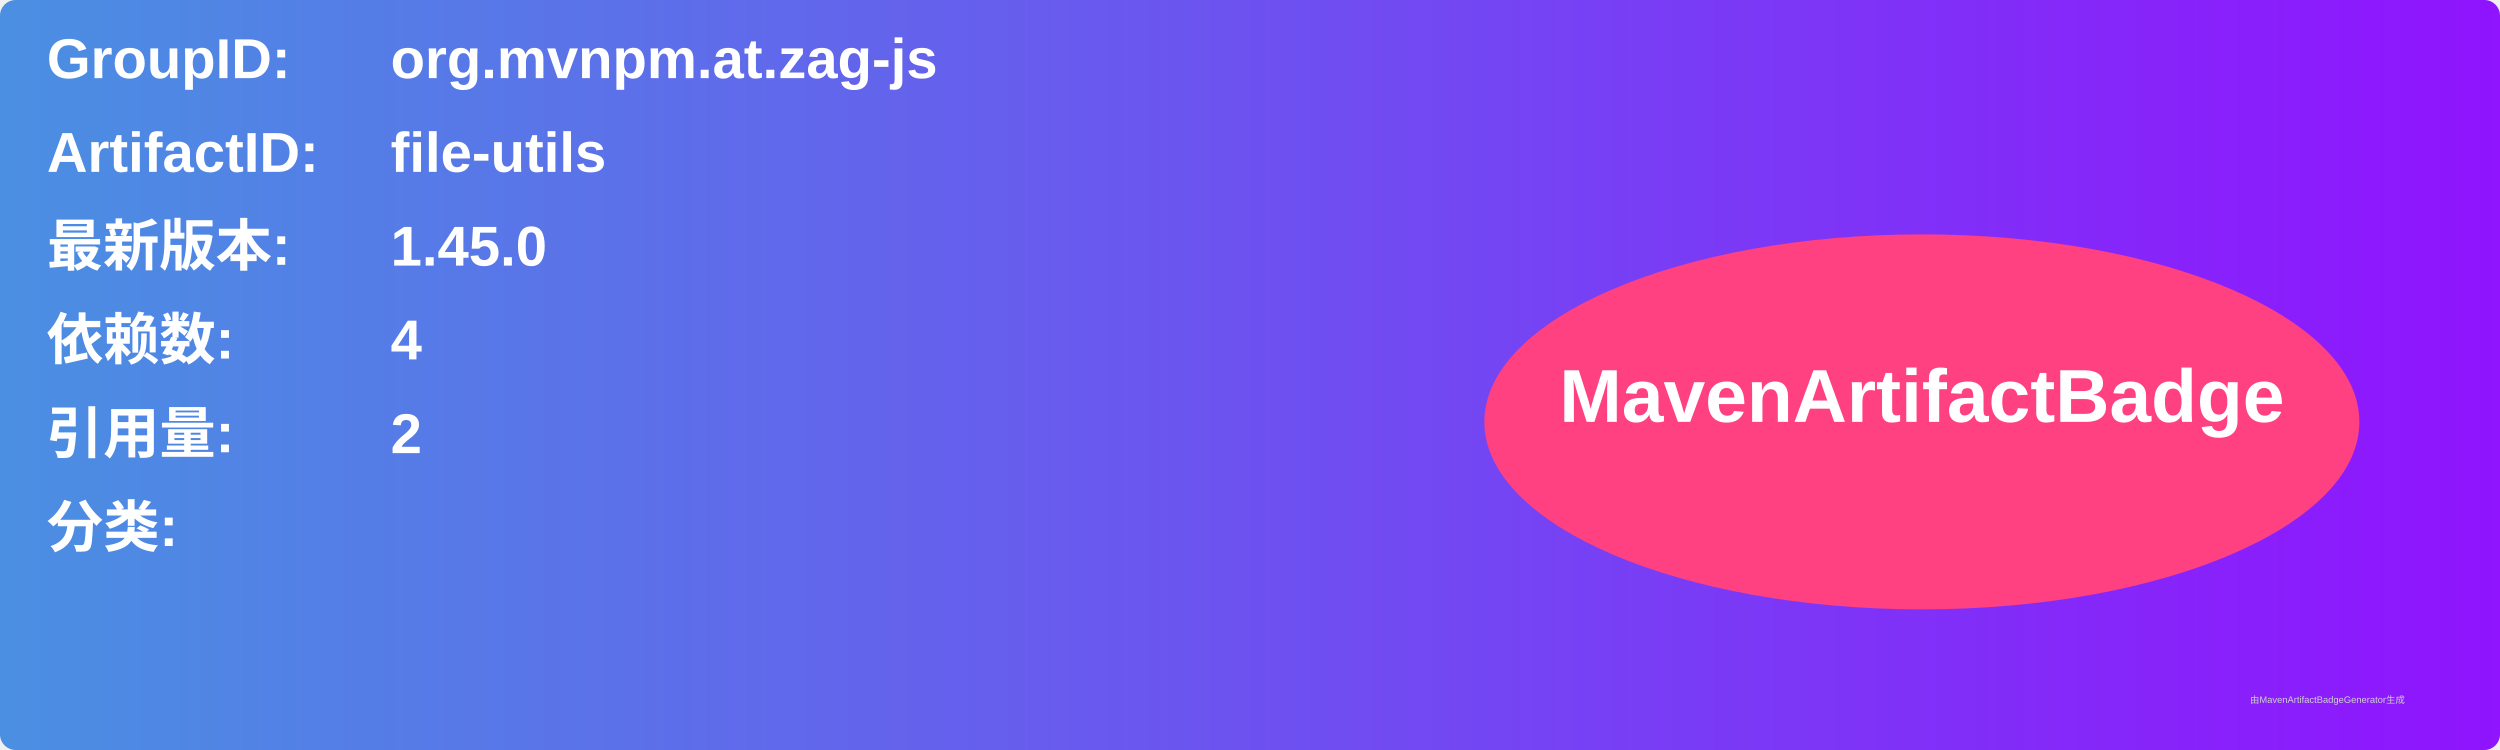
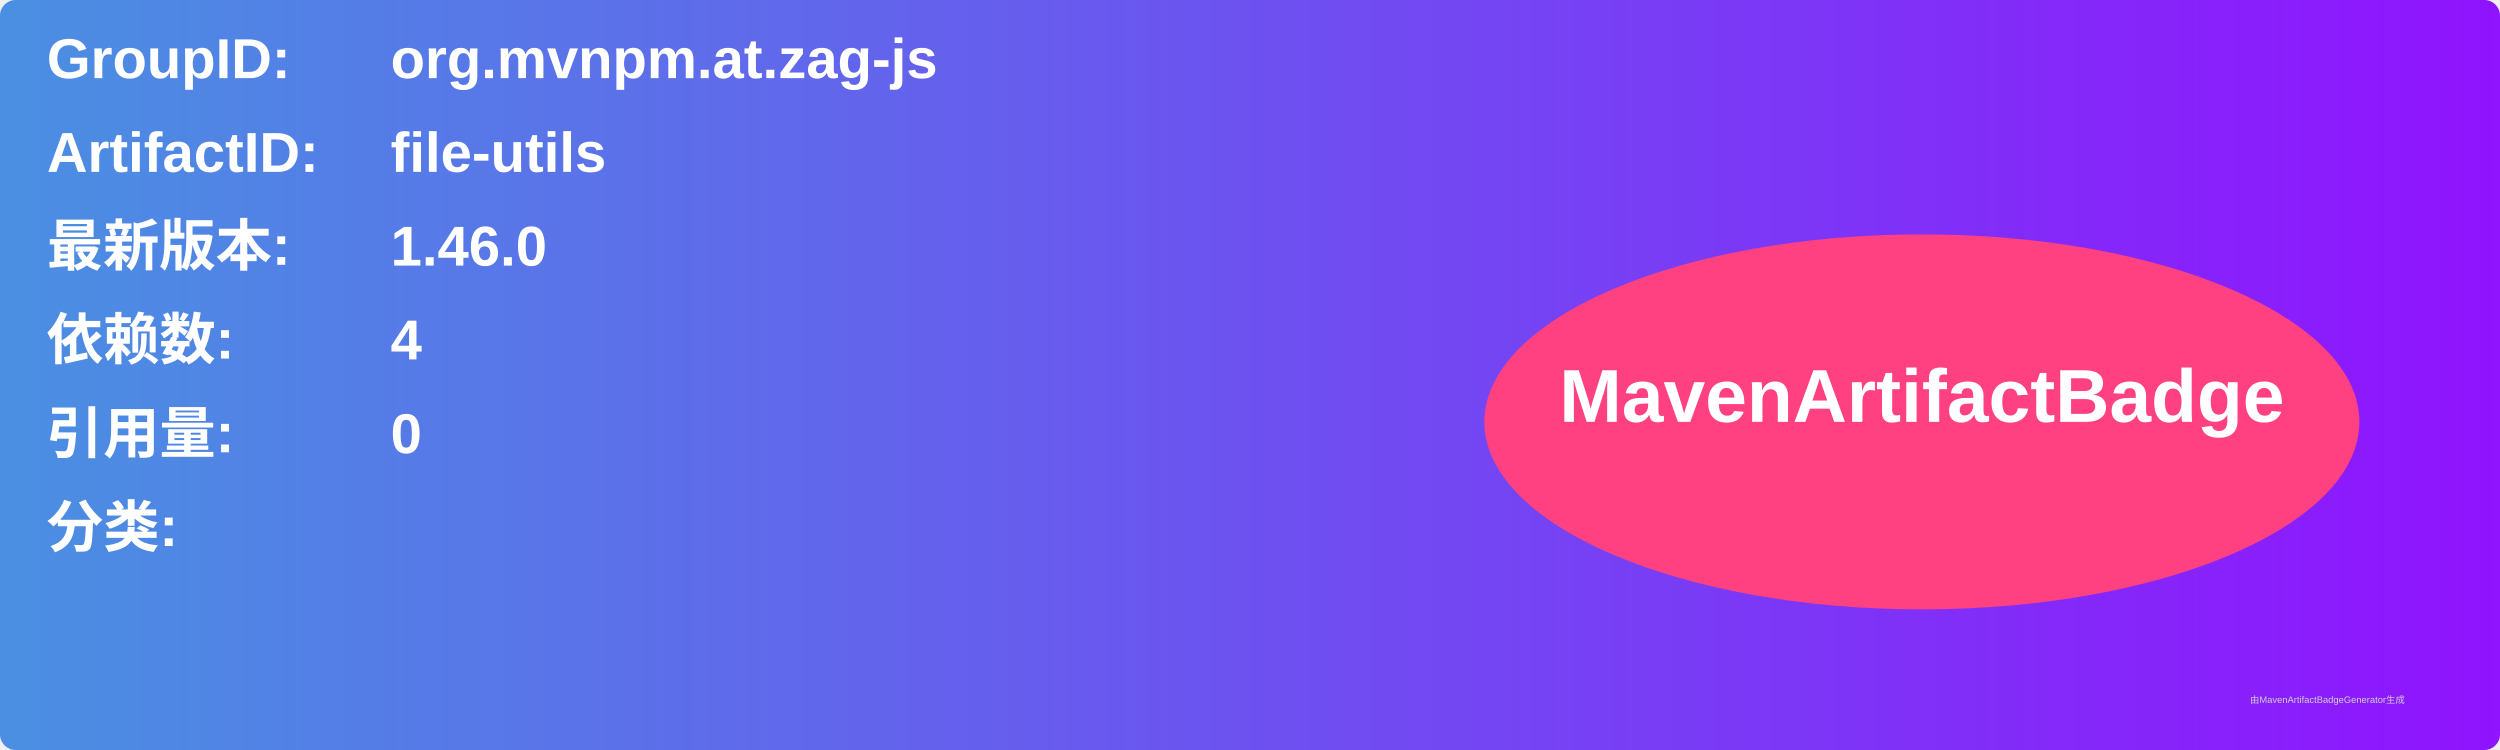
<svg xmlns="http://www.w3.org/2000/svg" width="800" height="240" viewBox="0 0 800 240">
  <linearGradient id="grad" x1="0%" y1="0%" x2="100%" y2="0%">
    <stop offset="0%" stop-color="#4a90e2" />
    <stop offset="100%" stop-color="#9013fe" />
  </linearGradient>
  <rect width="100%" height="100%" rx="5" ry="5" fill="url(#grad)" />
  <g transform="translate(15, 15)">
    <text x="0" y="10" font-family="Arial" font-size="18" fill="white" font-weight="bold" width="260">GroupID:</text>
    <text x="110" y="10" font-family="Arial" font-size="18" fill="white" font-weight="bold" width="460">org.mvnpm.at.zag-js</text>
    <text x="0" y="40" font-family="Arial" font-size="18" fill="white" font-weight="bold" width="260">ArtifactID:</text>
    <text x="110" y="40" font-family="Arial" font-size="18" fill="white" font-weight="bold" width="460">file-utils</text>
    <text x="0" y="70" font-family="Arial" font-size="18" fill="white" font-weight="bold">最新版本:</text>
    <text x="110" y="70" font-family="Arial" font-size="18" fill="white" font-weight="bold">
-       <tspan font-weight="bold">1.45.0</tspan>
+       <tspan font-weight="bold">1.46.0</tspan>
    </text>
    <text x="0" y="100" font-family="Arial" font-size="18" fill="white" font-weight="bold">依赖数: </text>
    <text x="110" y="100" font-family="Arial" font-size="18" fill="white">
      <tspan font-weight="bold">4</tspan>
    </text>
    <text x="0" y="130" font-family="Arial" font-size="18" fill="white" font-weight="bold">引用量: </text>
    <text x="110" y="130" font-family="Arial" font-size="18" fill="white">
-       <tspan font-weight="bold">2</tspan>
+       <tspan font-weight="bold">0</tspan>
    </text>
    <text x="0" y="160" font-family="Arial" font-size="18" fill="white" font-weight="bold">分类:</text>
    <text x="10" y="190" font-family="Arial" font-size="10" fill="white">
      <tspan font-weight="bold" />
    </text>
    <ellipse cx="600" cy="120" rx="140" ry="60" fill="#ff4081" />
    <text x="600" y="120" text-anchor="middle" font-family="Arial" font-size="24" fill="white" font-weight="bold">MavenArtifactBadge</text>
  </g>
  <text x="720" y="225" font-family="Arial" font-size="3" fill="#d0d0d0">由MavenArtifactBadgeGenerator生成</text>
</svg>
